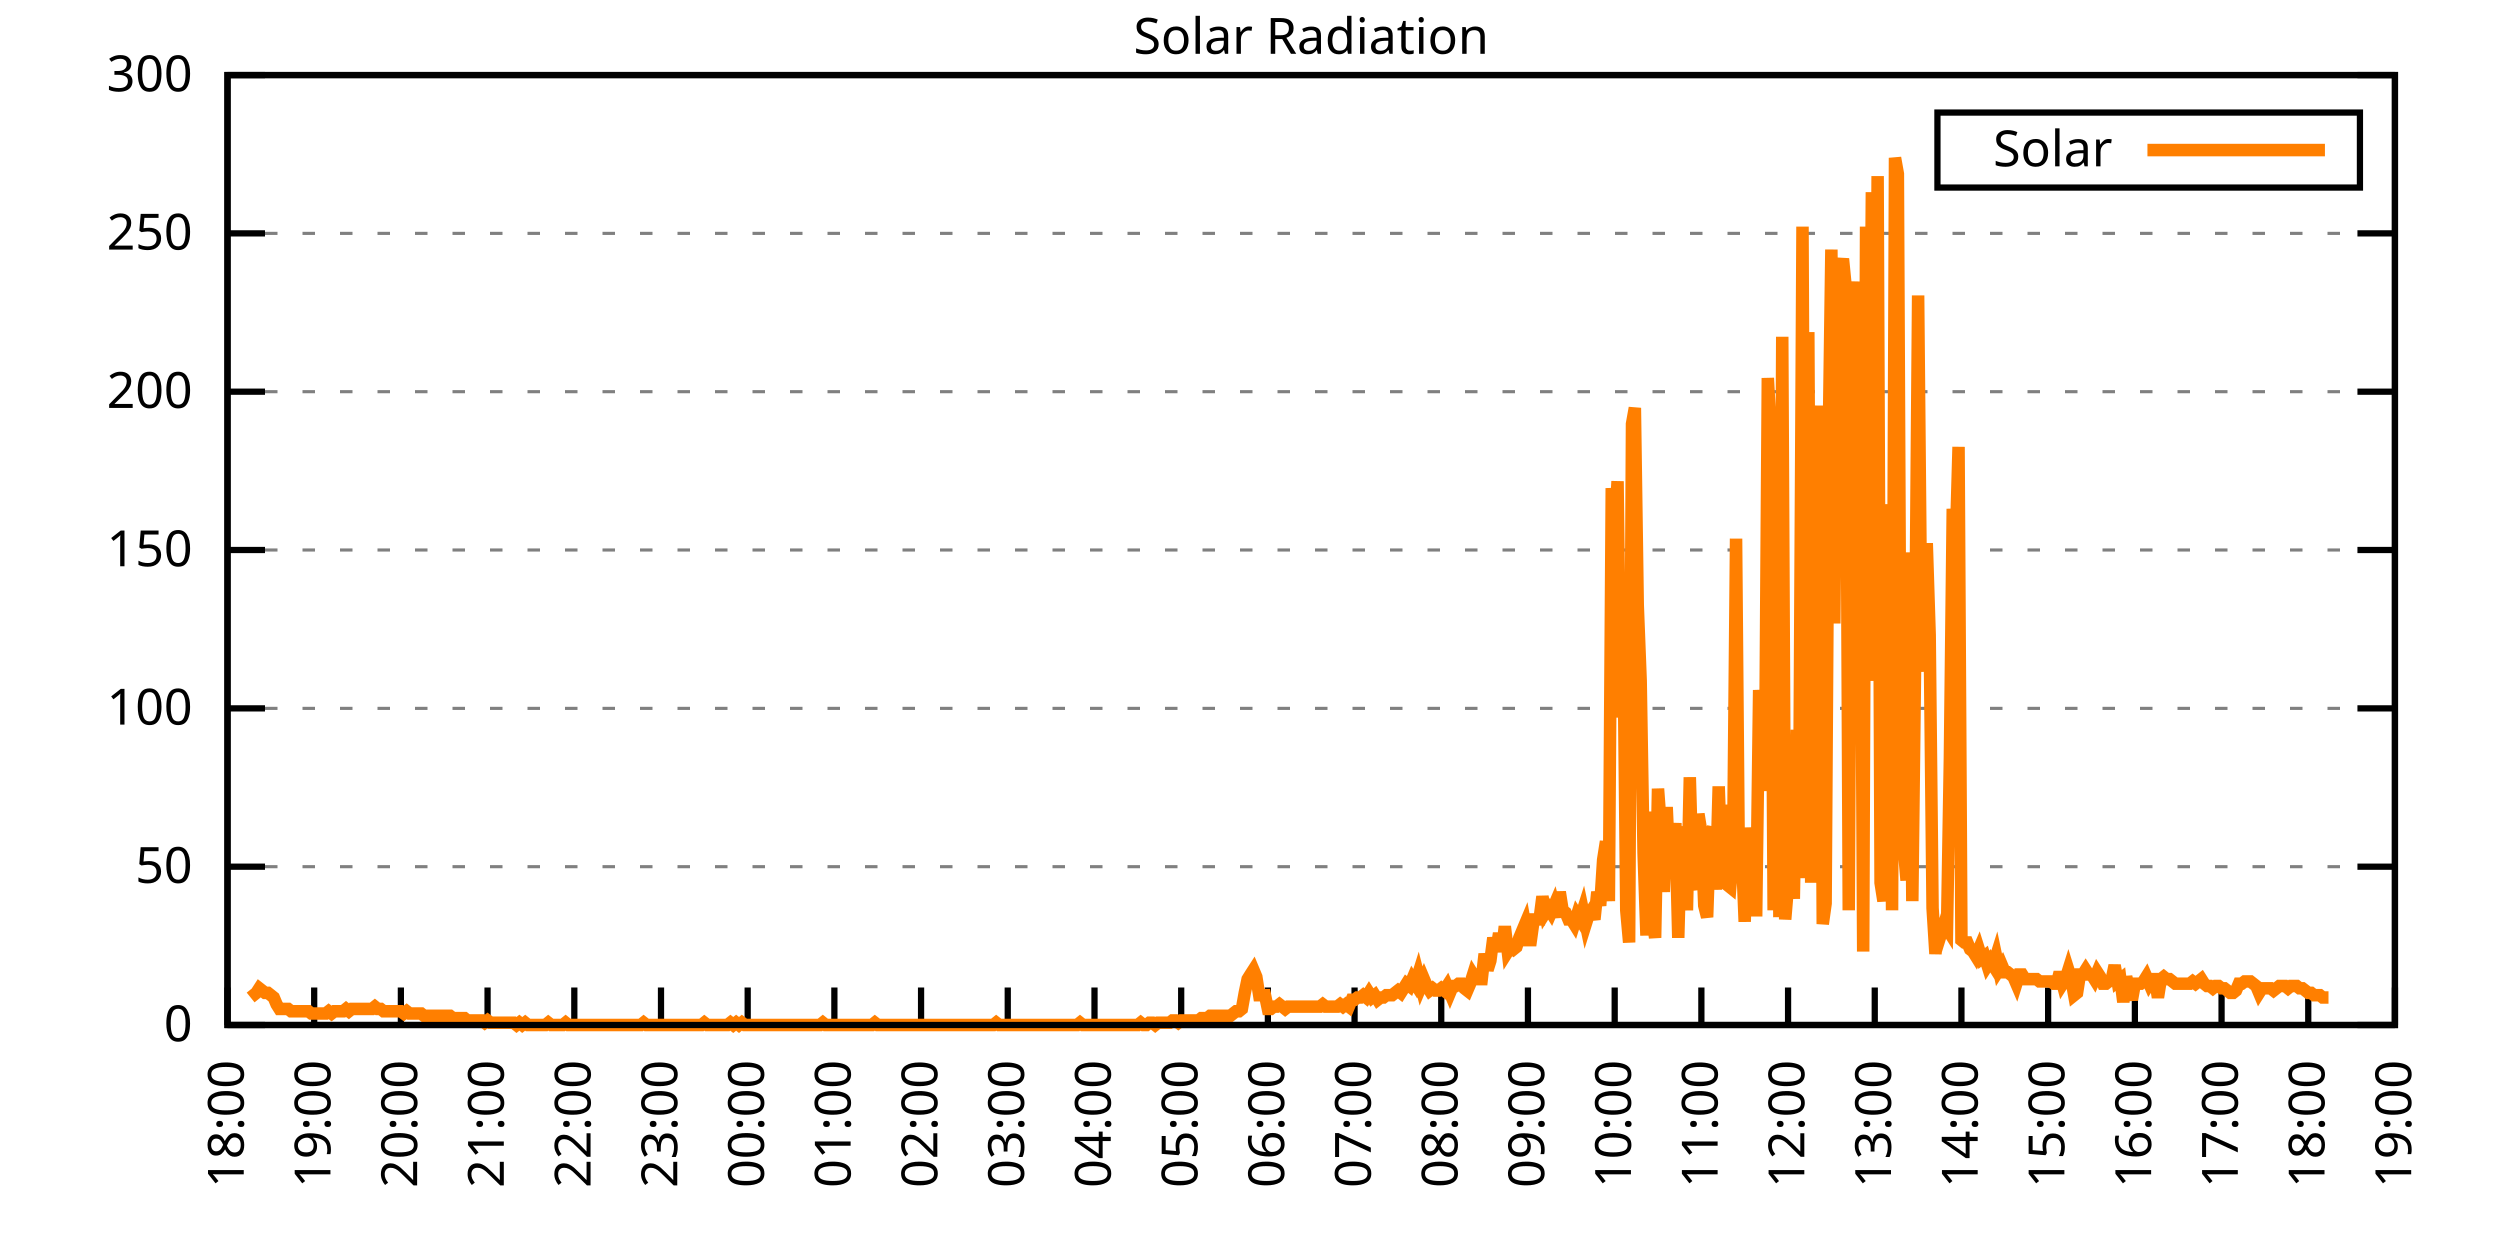
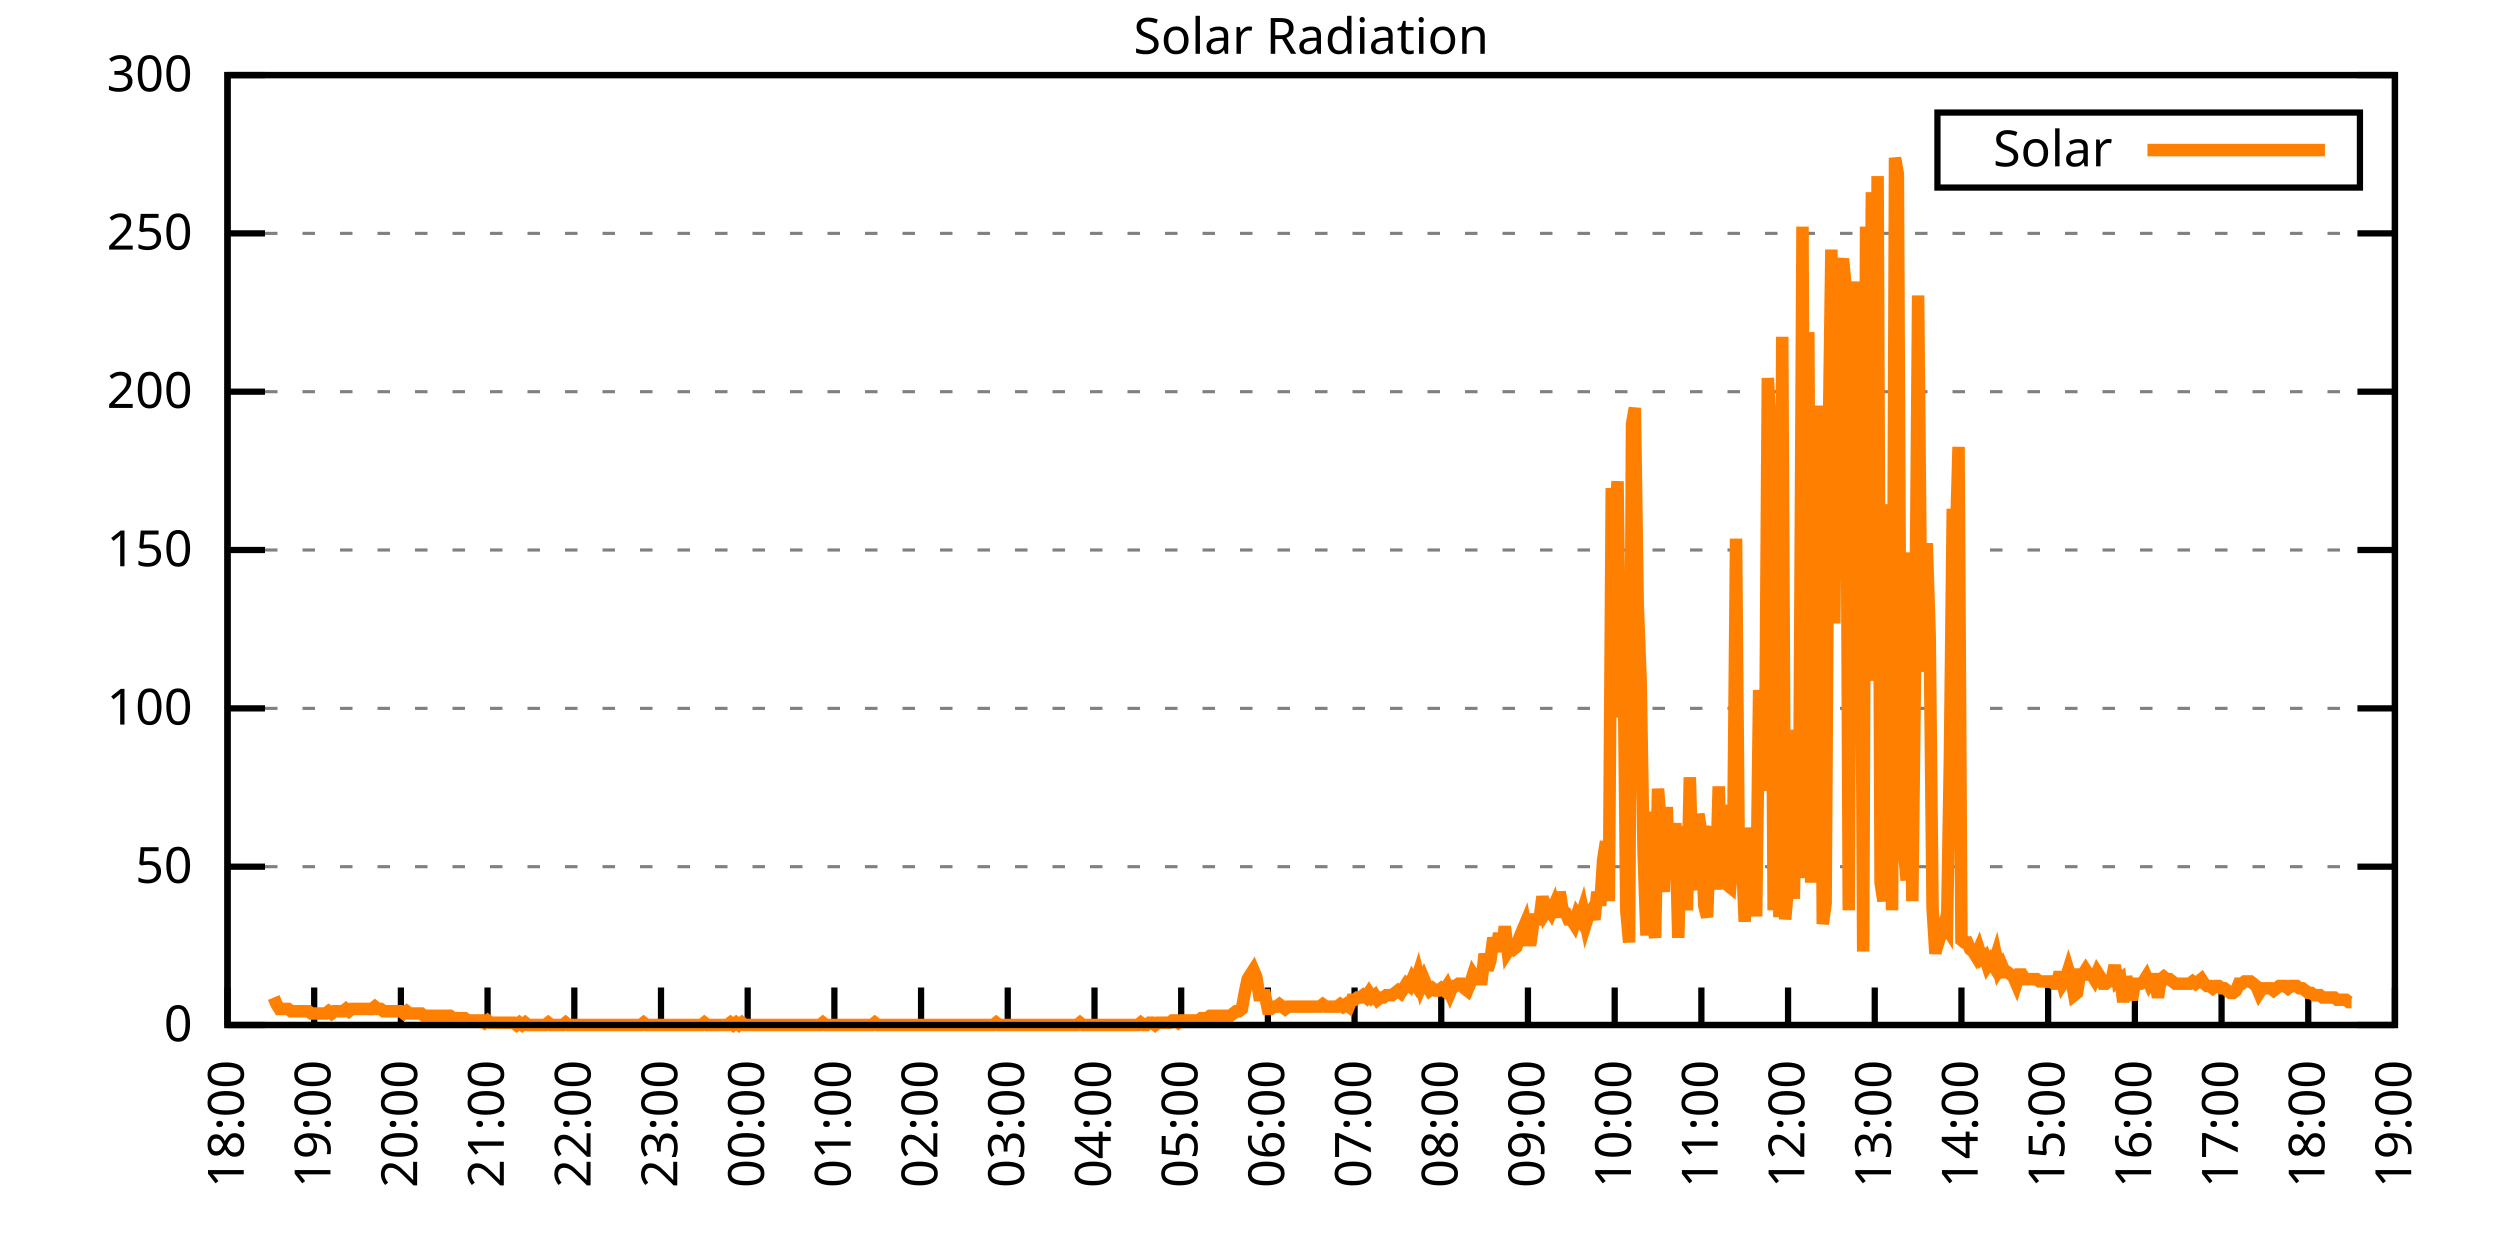
<svg xmlns="http://www.w3.org/2000/svg" xmlns:xlink="http://www.w3.org/1999/xlink" width="400" height="200" viewBox="0 0 400 200">
  <g id="gnuplot_canvas">
    <rect x="0" y="0" width="400" height="200" fill="none" />
    <defs>
      <circle id="gpDot" r="0.5" stroke-width="0.5" stroke="currentColor" />
      <path id="gpPt0" stroke-width="0.333" stroke="currentColor" d="M-1,0 h2 M0,-1 v2" />
      <path id="gpPt1" stroke-width="0.333" stroke="currentColor" d="M-1,-1 L1,1 M1,-1 L-1,1" />
      <path id="gpPt2" stroke-width="0.333" stroke="currentColor" d="M-1,0 L1,0 M0,-1 L0,1 M-1,-1 L1,1 M-1,1 L1,-1" />
      <rect id="gpPt3" stroke-width="0.333" stroke="currentColor" x="-1" y="-1" width="2" height="2" />
      <rect id="gpPt4" stroke-width="0.333" stroke="currentColor" fill="currentColor" x="-1" y="-1" width="2" height="2" />
      <circle id="gpPt5" stroke-width="0.333" stroke="currentColor" cx="0" cy="0" r="1" />
      <use xlink:href="#gpPt5" id="gpPt6" fill="currentColor" stroke="none" />
      <path id="gpPt7" stroke-width="0.333" stroke="currentColor" d="M0,-1.33 L-1.33,0.67 L1.33,0.67 z" />
      <use xlink:href="#gpPt7" id="gpPt8" fill="currentColor" stroke="none" />
      <use xlink:href="#gpPt7" id="gpPt9" stroke="currentColor" transform="rotate(180)" />
      <use xlink:href="#gpPt9" id="gpPt10" fill="currentColor" stroke="none" />
      <use xlink:href="#gpPt3" id="gpPt11" stroke="currentColor" transform="rotate(45)" />
      <use xlink:href="#gpPt11" id="gpPt12" fill="currentColor" stroke="none" />
      <path id="gpPt13" stroke-width="0.333" stroke="currentColor" d="M0,1.330 L1.265,0.411 L0.782,-1.067 L-0.782,-1.076 L-1.265,0.411 z" />
      <use xlink:href="#gpPt13" id="gpPt14" fill="currentColor" stroke="none" />
      <filter id="textbox" filterUnits="objectBoundingBox" x="0" y="0" height="1" width="1">
        <feFlood flood-color="white" flood-opacity="1" result="bgnd" />
        <feComposite in="SourceGraphic" in2="bgnd" operator="atop" />
      </filter>
      <filter id="greybox" filterUnits="objectBoundingBox" x="0" y="0" height="1" width="1">
        <feFlood flood-color="lightgrey" flood-opacity="1" result="grey" />
        <feComposite in="SourceGraphic" in2="grey" operator="atop" />
      </filter>
    </defs>
    <g fill="none" color="white" stroke="currentColor" stroke-width="1.00" stroke-linecap="butt" stroke-linejoin="miter">
</g>
    <g fill="none" color="black" stroke="currentColor" stroke-width="1.00" stroke-linecap="butt" stroke-linejoin="miter">
      <g stroke="none" shape-rendering="crispEdges">
        <polygon fill="rgb(255, 255, 255)" points="36.40,164.00 383.18,164.00 383.18,12.02 36.40,12.02 " />
      </g>
    </g>
    <g fill="none" color="black" stroke="currentColor" stroke-width="1.00" stroke-linecap="butt" stroke-linejoin="miter">
</g>
    <g fill="none" color="black" stroke="black" stroke-width="0.50" stroke-linecap="butt" stroke-linejoin="miter">
</g>
    <g fill="none" color="gray" stroke="currentColor" stroke-width="0.50" stroke-linecap="butt" stroke-linejoin="miter">
      <path stroke="gray" stroke-dasharray="2,4" class="gridline" d="M36.40,164.00 L383.19,164.00  " />
    </g>
    <g fill="none" color="gray" stroke="gray" stroke-width="1.00" stroke-linecap="butt" stroke-linejoin="miter">
</g>
    <g fill="none" color="black" stroke="currentColor" stroke-width="1.00" stroke-linecap="butt" stroke-linejoin="miter">
      <path stroke="black" d="M36.40,164.00 L42.40,164.00 M383.19,164.00 L377.19,164.00  " />
      <g transform="translate(30.80,166.60)" stroke="none" fill="black" font-family="Sans" font-size="8.00" text-anchor="end">
        <text>
          <tspan font-family="Sans"> 0</tspan>
        </text>
      </g>
    </g>
    <g fill="none" color="black" stroke="currentColor" stroke-width="1.00" stroke-linecap="butt" stroke-linejoin="miter">
</g>
    <g fill="none" color="black" stroke="black" stroke-width="0.50" stroke-linecap="butt" stroke-linejoin="miter">
</g>
    <g fill="none" color="gray" stroke="currentColor" stroke-width="0.50" stroke-linecap="butt" stroke-linejoin="miter">
      <path stroke="gray" stroke-dasharray="2,4" class="gridline" d="M36.40,138.67 L383.19,138.67  " />
    </g>
    <g fill="none" color="gray" stroke="gray" stroke-width="1.00" stroke-linecap="butt" stroke-linejoin="miter">
</g>
    <g fill="none" color="black" stroke="currentColor" stroke-width="1.00" stroke-linecap="butt" stroke-linejoin="miter">
      <path stroke="black" d="M36.40,138.67 L42.40,138.67 M383.19,138.67 L377.19,138.67  " />
      <g transform="translate(30.80,141.27)" stroke="none" fill="black" font-family="Sans" font-size="8.00" text-anchor="end">
        <text>
          <tspan font-family="Sans"> 50</tspan>
        </text>
      </g>
    </g>
    <g fill="none" color="black" stroke="currentColor" stroke-width="1.00" stroke-linecap="butt" stroke-linejoin="miter">
</g>
    <g fill="none" color="black" stroke="black" stroke-width="0.50" stroke-linecap="butt" stroke-linejoin="miter">
</g>
    <g fill="none" color="gray" stroke="currentColor" stroke-width="0.50" stroke-linecap="butt" stroke-linejoin="miter">
      <path stroke="gray" stroke-dasharray="2,4" class="gridline" d="M36.40,113.34 L383.19,113.34  " />
    </g>
    <g fill="none" color="gray" stroke="gray" stroke-width="1.00" stroke-linecap="butt" stroke-linejoin="miter">
</g>
    <g fill="none" color="black" stroke="currentColor" stroke-width="1.00" stroke-linecap="butt" stroke-linejoin="miter">
      <path stroke="black" d="M36.40,113.34 L42.40,113.34 M383.19,113.34 L377.19,113.34  " />
      <g transform="translate(30.80,115.94)" stroke="none" fill="black" font-family="Sans" font-size="8.00" text-anchor="end">
        <text>
          <tspan font-family="Sans"> 100</tspan>
        </text>
      </g>
    </g>
    <g fill="none" color="black" stroke="currentColor" stroke-width="1.00" stroke-linecap="butt" stroke-linejoin="miter">
</g>
    <g fill="none" color="black" stroke="black" stroke-width="0.50" stroke-linecap="butt" stroke-linejoin="miter">
</g>
    <g fill="none" color="gray" stroke="currentColor" stroke-width="0.50" stroke-linecap="butt" stroke-linejoin="miter">
      <path stroke="gray" stroke-dasharray="2,4" class="gridline" d="M36.40,88.00 L383.19,88.00  " />
    </g>
    <g fill="none" color="gray" stroke="gray" stroke-width="1.00" stroke-linecap="butt" stroke-linejoin="miter">
</g>
    <g fill="none" color="black" stroke="currentColor" stroke-width="1.00" stroke-linecap="butt" stroke-linejoin="miter">
      <path stroke="black" d="M36.40,88.00 L42.40,88.00 M383.19,88.00 L377.19,88.00  " />
      <g transform="translate(30.80,90.60)" stroke="none" fill="black" font-family="Sans" font-size="8.00" text-anchor="end">
        <text>
          <tspan font-family="Sans"> 150</tspan>
        </text>
      </g>
    </g>
    <g fill="none" color="black" stroke="currentColor" stroke-width="1.00" stroke-linecap="butt" stroke-linejoin="miter">
</g>
    <g fill="none" color="black" stroke="black" stroke-width="0.50" stroke-linecap="butt" stroke-linejoin="miter">
</g>
    <g fill="none" color="gray" stroke="currentColor" stroke-width="0.50" stroke-linecap="butt" stroke-linejoin="miter">
      <path stroke="gray" stroke-dasharray="2,4" class="gridline" d="M36.40,62.67 L383.19,62.67  " />
    </g>
    <g fill="none" color="gray" stroke="gray" stroke-width="1.00" stroke-linecap="butt" stroke-linejoin="miter">
</g>
    <g fill="none" color="black" stroke="currentColor" stroke-width="1.00" stroke-linecap="butt" stroke-linejoin="miter">
      <path stroke="black" d="M36.40,62.67 L42.40,62.67 M383.19,62.67 L377.19,62.67  " />
      <g transform="translate(30.80,65.27)" stroke="none" fill="black" font-family="Sans" font-size="8.00" text-anchor="end">
        <text>
          <tspan font-family="Sans"> 200</tspan>
        </text>
      </g>
    </g>
    <g fill="none" color="black" stroke="currentColor" stroke-width="1.00" stroke-linecap="butt" stroke-linejoin="miter">
</g>
    <g fill="none" color="black" stroke="black" stroke-width="0.50" stroke-linecap="butt" stroke-linejoin="miter">
</g>
    <g fill="none" color="gray" stroke="currentColor" stroke-width="0.50" stroke-linecap="butt" stroke-linejoin="miter">
      <path stroke="gray" stroke-dasharray="2,4" class="gridline" d="M36.40,37.34 L383.19,37.34  " />
    </g>
    <g fill="none" color="gray" stroke="gray" stroke-width="1.00" stroke-linecap="butt" stroke-linejoin="miter">
</g>
    <g fill="none" color="black" stroke="currentColor" stroke-width="1.00" stroke-linecap="butt" stroke-linejoin="miter">
      <path stroke="black" d="M36.40,37.34 L42.40,37.34 M383.19,37.34 L377.19,37.34  " />
      <g transform="translate(30.80,39.94)" stroke="none" fill="black" font-family="Sans" font-size="8.00" text-anchor="end">
        <text>
          <tspan font-family="Sans"> 250</tspan>
        </text>
      </g>
    </g>
    <g fill="none" color="black" stroke="currentColor" stroke-width="1.00" stroke-linecap="butt" stroke-linejoin="miter">
</g>
    <g fill="none" color="black" stroke="black" stroke-width="0.50" stroke-linecap="butt" stroke-linejoin="miter">
</g>
    <g fill="none" color="gray" stroke="currentColor" stroke-width="0.50" stroke-linecap="butt" stroke-linejoin="miter">
      <path stroke="gray" stroke-dasharray="2,4" class="gridline" d="M36.40,12.01 L383.19,12.01  " />
    </g>
    <g fill="none" color="gray" stroke="gray" stroke-width="1.00" stroke-linecap="butt" stroke-linejoin="miter">
</g>
    <g fill="none" color="black" stroke="currentColor" stroke-width="1.00" stroke-linecap="butt" stroke-linejoin="miter">
      <path stroke="black" d="M36.40,12.01 L42.40,12.01 M383.19,12.01 L377.19,12.01  " />
      <g transform="translate(30.80,14.61)" stroke="none" fill="black" font-family="Sans" font-size="8.00" text-anchor="end">
        <text>
          <tspan font-family="Sans"> 300</tspan>
        </text>
      </g>
    </g>
    <g fill="none" color="black" stroke="currentColor" stroke-width="1.00" stroke-linecap="butt" stroke-linejoin="miter">
      <path stroke="black" d="M36.40,164.00 L36.40,158.00  " />
      <g transform="translate(39.00,169.60) rotate(270.00)" stroke="none" fill="black" font-family="Sans" font-size="8.00" text-anchor="end">
        <text>
          <tspan font-family="Sans">18:00</tspan>
        </text>
      </g>
    </g>
    <g fill="none" color="black" stroke="currentColor" stroke-width="1.00" stroke-linecap="butt" stroke-linejoin="miter">
      <path stroke="black" d="M50.27,164.00 L50.27,158.00  " />
      <g transform="translate(52.87,169.60) rotate(270.00)" stroke="none" fill="black" font-family="Sans" font-size="8.00" text-anchor="end">
        <text>
          <tspan font-family="Sans">19:00</tspan>
        </text>
      </g>
    </g>
    <g fill="none" color="black" stroke="currentColor" stroke-width="1.00" stroke-linecap="butt" stroke-linejoin="miter">
      <path stroke="black" d="M64.14,164.00 L64.14,158.00  " />
      <g transform="translate(66.74,169.60) rotate(270.00)" stroke="none" fill="black" font-family="Sans" font-size="8.00" text-anchor="end">
        <text>
          <tspan font-family="Sans">20:00</tspan>
        </text>
      </g>
    </g>
    <g fill="none" color="black" stroke="currentColor" stroke-width="1.00" stroke-linecap="butt" stroke-linejoin="miter">
      <path stroke="black" d="M78.01,164.00 L78.01,158.00  " />
      <g transform="translate(80.61,169.60) rotate(270.00)" stroke="none" fill="black" font-family="Sans" font-size="8.00" text-anchor="end">
        <text>
          <tspan font-family="Sans">21:00</tspan>
        </text>
      </g>
    </g>
    <g fill="none" color="black" stroke="currentColor" stroke-width="1.00" stroke-linecap="butt" stroke-linejoin="miter">
      <path stroke="black" d="M91.89,164.00 L91.89,158.00  " />
      <g transform="translate(94.49,169.60) rotate(270.00)" stroke="none" fill="black" font-family="Sans" font-size="8.00" text-anchor="end">
        <text>
          <tspan font-family="Sans">22:00</tspan>
        </text>
      </g>
    </g>
    <g fill="none" color="black" stroke="currentColor" stroke-width="1.00" stroke-linecap="butt" stroke-linejoin="miter">
      <path stroke="black" d="M105.76,164.00 L105.76,158.00  " />
      <g transform="translate(108.36,169.60) rotate(270.00)" stroke="none" fill="black" font-family="Sans" font-size="8.00" text-anchor="end">
        <text>
          <tspan font-family="Sans">23:00</tspan>
        </text>
      </g>
    </g>
    <g fill="none" color="black" stroke="currentColor" stroke-width="1.00" stroke-linecap="butt" stroke-linejoin="miter">
      <path stroke="black" d="M119.63,164.00 L119.63,158.00  " />
      <g transform="translate(122.23,169.60) rotate(270.00)" stroke="none" fill="black" font-family="Sans" font-size="8.00" text-anchor="end">
        <text>
          <tspan font-family="Sans">00:00</tspan>
        </text>
      </g>
    </g>
    <g fill="none" color="black" stroke="currentColor" stroke-width="1.00" stroke-linecap="butt" stroke-linejoin="miter">
      <path stroke="black" d="M133.50,164.00 L133.50,158.00  " />
      <g transform="translate(136.10,169.60) rotate(270.00)" stroke="none" fill="black" font-family="Sans" font-size="8.00" text-anchor="end">
        <text>
          <tspan font-family="Sans">01:00</tspan>
        </text>
      </g>
    </g>
    <g fill="none" color="black" stroke="currentColor" stroke-width="1.00" stroke-linecap="butt" stroke-linejoin="miter">
      <path stroke="black" d="M147.37,164.00 L147.37,158.00  " />
      <g transform="translate(149.97,169.60) rotate(270.00)" stroke="none" fill="black" font-family="Sans" font-size="8.00" text-anchor="end">
        <text>
          <tspan font-family="Sans">02:00</tspan>
        </text>
      </g>
    </g>
    <g fill="none" color="black" stroke="currentColor" stroke-width="1.00" stroke-linecap="butt" stroke-linejoin="miter">
      <path stroke="black" d="M161.24,164.00 L161.24,158.00  " />
      <g transform="translate(163.84,169.60) rotate(270.00)" stroke="none" fill="black" font-family="Sans" font-size="8.00" text-anchor="end">
        <text>
          <tspan font-family="Sans">03:00</tspan>
        </text>
      </g>
    </g>
    <g fill="none" color="black" stroke="currentColor" stroke-width="1.00" stroke-linecap="butt" stroke-linejoin="miter">
      <path stroke="black" d="M175.12,164.00 L175.12,158.00  " />
      <g transform="translate(177.72,169.60) rotate(270.00)" stroke="none" fill="black" font-family="Sans" font-size="8.00" text-anchor="end">
        <text>
          <tspan font-family="Sans">04:00</tspan>
        </text>
      </g>
    </g>
    <g fill="none" color="black" stroke="currentColor" stroke-width="1.00" stroke-linecap="butt" stroke-linejoin="miter">
      <path stroke="black" d="M188.99,164.00 L188.99,158.00  " />
      <g transform="translate(191.59,169.60) rotate(270.00)" stroke="none" fill="black" font-family="Sans" font-size="8.00" text-anchor="end">
        <text>
          <tspan font-family="Sans">05:00</tspan>
        </text>
      </g>
    </g>
    <g fill="none" color="black" stroke="currentColor" stroke-width="1.00" stroke-linecap="butt" stroke-linejoin="miter">
      <path stroke="black" d="M202.86,164.00 L202.86,158.00  " />
      <g transform="translate(205.46,169.60) rotate(270.00)" stroke="none" fill="black" font-family="Sans" font-size="8.00" text-anchor="end">
        <text>
          <tspan font-family="Sans">06:00</tspan>
        </text>
      </g>
    </g>
    <g fill="none" color="black" stroke="currentColor" stroke-width="1.00" stroke-linecap="butt" stroke-linejoin="miter">
      <path stroke="black" d="M216.73,164.00 L216.73,158.00  " />
      <g transform="translate(219.33,169.60) rotate(270.00)" stroke="none" fill="black" font-family="Sans" font-size="8.00" text-anchor="end">
        <text>
          <tspan font-family="Sans">07:00</tspan>
        </text>
      </g>
    </g>
    <g fill="none" color="black" stroke="currentColor" stroke-width="1.00" stroke-linecap="butt" stroke-linejoin="miter">
      <path stroke="black" d="M230.60,164.00 L230.60,158.00  " />
      <g transform="translate(233.20,169.60) rotate(270.00)" stroke="none" fill="black" font-family="Sans" font-size="8.00" text-anchor="end">
        <text>
          <tspan font-family="Sans">08:00</tspan>
        </text>
      </g>
    </g>
    <g fill="none" color="black" stroke="currentColor" stroke-width="1.00" stroke-linecap="butt" stroke-linejoin="miter">
      <path stroke="black" d="M244.47,164.00 L244.47,158.00  " />
      <g transform="translate(247.07,169.60) rotate(270.00)" stroke="none" fill="black" font-family="Sans" font-size="8.00" text-anchor="end">
        <text>
          <tspan font-family="Sans">09:00</tspan>
        </text>
      </g>
    </g>
    <g fill="none" color="black" stroke="currentColor" stroke-width="1.00" stroke-linecap="butt" stroke-linejoin="miter">
      <path stroke="black" d="M258.35,164.00 L258.35,158.00  " />
      <g transform="translate(260.95,169.60) rotate(270.00)" stroke="none" fill="black" font-family="Sans" font-size="8.00" text-anchor="end">
        <text>
          <tspan font-family="Sans">10:00</tspan>
        </text>
      </g>
    </g>
    <g fill="none" color="black" stroke="currentColor" stroke-width="1.00" stroke-linecap="butt" stroke-linejoin="miter">
      <path stroke="black" d="M272.22,164.00 L272.22,158.00  " />
      <g transform="translate(274.82,169.60) rotate(270.00)" stroke="none" fill="black" font-family="Sans" font-size="8.00" text-anchor="end">
        <text>
          <tspan font-family="Sans">11:00</tspan>
        </text>
      </g>
    </g>
    <g fill="none" color="black" stroke="currentColor" stroke-width="1.00" stroke-linecap="butt" stroke-linejoin="miter">
      <path stroke="black" d="M286.09,164.00 L286.09,158.00  " />
      <g transform="translate(288.69,169.60) rotate(270.00)" stroke="none" fill="black" font-family="Sans" font-size="8.00" text-anchor="end">
        <text>
          <tspan font-family="Sans">12:00</tspan>
        </text>
      </g>
    </g>
    <g fill="none" color="black" stroke="currentColor" stroke-width="1.00" stroke-linecap="butt" stroke-linejoin="miter">
      <path stroke="black" d="M299.96,164.00 L299.96,158.00  " />
      <g transform="translate(302.56,169.60) rotate(270.00)" stroke="none" fill="black" font-family="Sans" font-size="8.00" text-anchor="end">
        <text>
          <tspan font-family="Sans">13:00</tspan>
        </text>
      </g>
    </g>
    <g fill="none" color="black" stroke="currentColor" stroke-width="1.00" stroke-linecap="butt" stroke-linejoin="miter">
      <path stroke="black" d="M313.83,164.00 L313.83,158.00  " />
      <g transform="translate(316.43,169.60) rotate(270.00)" stroke="none" fill="black" font-family="Sans" font-size="8.00" text-anchor="end">
        <text>
          <tspan font-family="Sans">14:00</tspan>
        </text>
      </g>
    </g>
    <g fill="none" color="black" stroke="currentColor" stroke-width="1.00" stroke-linecap="butt" stroke-linejoin="miter">
      <path stroke="black" d="M327.70,164.00 L327.70,158.00  " />
      <g transform="translate(330.30,169.60) rotate(270.00)" stroke="none" fill="black" font-family="Sans" font-size="8.00" text-anchor="end">
        <text>
          <tspan font-family="Sans">15:00</tspan>
        </text>
      </g>
    </g>
    <g fill="none" color="black" stroke="currentColor" stroke-width="1.00" stroke-linecap="butt" stroke-linejoin="miter">
      <path stroke="black" d="M341.58,164.00 L341.58,158.00  " />
      <g transform="translate(344.18,169.60) rotate(270.00)" stroke="none" fill="black" font-family="Sans" font-size="8.00" text-anchor="end">
        <text>
          <tspan font-family="Sans">16:00</tspan>
        </text>
      </g>
    </g>
    <g fill="none" color="black" stroke="currentColor" stroke-width="1.00" stroke-linecap="butt" stroke-linejoin="miter">
      <path stroke="black" d="M355.45,164.00 L355.45,158.00  " />
      <g transform="translate(358.05,169.60) rotate(270.00)" stroke="none" fill="black" font-family="Sans" font-size="8.00" text-anchor="end">
        <text>
          <tspan font-family="Sans">17:00</tspan>
        </text>
      </g>
    </g>
    <g fill="none" color="black" stroke="currentColor" stroke-width="1.00" stroke-linecap="butt" stroke-linejoin="miter">
      <path stroke="black" d="M369.32,164.00 L369.32,158.00  " />
      <g transform="translate(371.92,169.60) rotate(270.00)" stroke="none" fill="black" font-family="Sans" font-size="8.00" text-anchor="end">
        <text>
          <tspan font-family="Sans">18:00</tspan>
        </text>
      </g>
    </g>
    <g fill="none" color="black" stroke="currentColor" stroke-width="1.00" stroke-linecap="butt" stroke-linejoin="miter">
      <path stroke="black" d="M383.19,164.00 L383.19,158.00  " />
      <g transform="translate(385.79,169.60) rotate(270.00)" stroke="none" fill="black" font-family="Sans" font-size="8.00" text-anchor="end">
        <text>
          <tspan font-family="Sans">19:00</tspan>
        </text>
      </g>
    </g>
    <g fill="none" color="black" stroke="currentColor" stroke-width="1.00" stroke-linecap="butt" stroke-linejoin="miter">
</g>
    <g fill="none" color="black" stroke="currentColor" stroke-width="1.00" stroke-linecap="butt" stroke-linejoin="miter">
      <path stroke="black" d="M36.40,12.01 L36.40,164.00 L383.19,164.00 L383.19,12.01 L36.40,12.01 Z  " />
    </g>
    <g fill="none" color="black" stroke="currentColor" stroke-width="1.00" stroke-linecap="butt" stroke-linejoin="miter">
</g>
    <g fill="none" color="black" stroke="currentColor" stroke-width="1.00" stroke-linecap="butt" stroke-linejoin="miter">
      <path stroke="black" d="M309.99,30.01 L309.99,18.01 L377.59,18.01 L377.59,30.01 L309.99,30.01 Z  " />
    </g>
    <g id="Solar_Radiation_plot_1">
      <g fill="none" color="white" stroke="black" stroke-width="2.00" stroke-linecap="butt" stroke-linejoin="miter">
</g>
      <g fill="none" color="black" stroke="currentColor" stroke-width="2.00" stroke-linecap="butt" stroke-linejoin="miter">
        <g transform="translate(337.99,26.61)" stroke="none" fill="black" font-family="Sans" font-size="8.00" text-anchor="end">
          <text>
            <tspan font-family="Sans">Solar</tspan>
          </text>
        </g>
      </g>
      <g fill="none" color="black" stroke="currentColor" stroke-width="2.00" stroke-linecap="butt" stroke-linejoin="miter">
-         <path stroke="rgb(255, 127,   0)" d="M343.59,24.01 L371.99,24.01 M40.10,159.60 L40.56,159.23 L41.02,158.86 L41.49,158.13 L41.95,158.49 L42.41,158.86   L42.87,158.86 L43.34,159.23 L43.80,159.60 L44.26,160.70 L44.72,161.43 L45.19,161.43 L45.65,161.43 L46.11,161.43   L46.57,161.80 L47.03,161.80 L47.50,161.80 L47.96,161.80 L48.42,161.80 L48.88,161.80 L49.35,161.80 L49.81,162.16   L50.27,162.16 L50.73,162.16 L51.20,162.16 L51.66,162.16 L52.12,162.16 L52.58,161.80 L53.05,162.16 L53.51,161.80   L53.97,161.80 L54.43,161.80 L54.90,161.80 L55.36,161.43 L55.82,161.80 L56.28,161.43 L56.75,161.43 L57.21,161.43   L57.67,161.43 L58.13,161.43 L58.59,161.43 L59.06,161.43 L59.52,161.43 L59.98,161.06 L60.44,161.43 L60.91,161.43   L61.37,161.80 L61.83,161.80 L62.29,161.80 L62.76,161.80 L63.22,161.80 L63.68,161.80 L64.14,161.80 L64.61,162.16   L65.07,161.80 L65.53,162.16 L65.99,162.16 L66.46,162.16 L66.92,162.16 L67.38,162.16 L67.84,162.53 L68.30,162.53   L68.77,162.53 L69.23,162.53 L69.69,162.53 L70.15,162.53 L70.62,162.53 L71.08,162.53 L71.54,162.53 L72.00,162.53   L72.47,162.90 L72.93,162.90 L73.39,162.90 L73.85,162.90 L74.32,162.90 L74.78,163.27 L75.24,163.27 L75.70,163.27   L76.17,163.27 L76.63,163.27 L77.09,163.27 L77.55,163.63 L78.01,163.27 L78.48,163.63 L78.94,163.63 L79.40,163.63   L79.86,163.63 L80.33,163.63 L80.79,163.63 L81.25,163.63 L81.71,163.63 L82.18,163.63 L82.64,164.00 L83.10,163.63   L83.56,164.00 L84.03,163.63 L84.49,164.00 L84.95,164.00 L85.41,164.00 L85.88,164.00 L86.80,164.00 L87.26,164.00   L87.72,163.63 L88.19,164.00 L88.65,164.00 L89.11,164.00 L89.57,164.00 L90.04,164.00 L90.50,163.63 L90.96,164.00   L91.42,164.00 L91.89,164.00 L92.35,164.00 L92.81,164.00 L93.27,164.00 L93.50,164.00 L94.20,164.00 L94.66,164.00   L95.12,164.00 L95.59,164.00 L96.05,164.00 L96.51,164.00 L96.97,164.00 L97.44,164.00 L97.90,164.00 L98.36,164.00   L98.82,164.00 L99.28,164.00 L99.75,164.00 L100.21,164.00 L100.67,164.00 L101.13,164.00 L101.60,164.00 L102.06,164.00   L102.52,164.00 L102.98,163.63 L103.45,164.00 L103.91,164.00 L104.37,164.00 L104.83,164.00 L105.30,164.00 L105.76,164.00   L106.22,164.00 L106.68,164.00 L107.15,164.00 L107.61,164.00 L108.07,164.00 L108.53,164.00 L108.99,164.00 L109.46,164.00   L109.92,164.00 L110.38,164.00 L110.84,164.00 L111.31,164.00 L111.77,164.00 L112.23,164.00 L112.69,163.63 L113.16,164.00   L113.62,164.00 L114.08,164.00 L114.54,164.00 L115.01,164.00 L115.47,164.00 L115.93,164.00 L116.39,164.00 L116.86,163.63   L117.32,164.00 L117.78,163.63 L118.24,164.00 L118.70,163.63 L119.17,164.00 L119.63,164.00 L120.09,164.00 L120.55,164.00   L121.02,164.00 L121.48,164.00 L121.94,164.00 L122.40,164.00 L122.87,164.00 L123.33,164.00 L123.79,164.00 L124.25,164.00   L124.72,164.00 L125.18,164.00 L125.64,164.00 L126.10,164.00 L126.57,164.00 L127.03,164.00 L127.49,164.00 L127.95,164.00   L128.41,164.00 L128.88,164.00 L129.34,164.00 L129.80,164.00 L130.26,164.00 L130.73,164.00 L131.19,164.00 L131.65,163.63   L132.11,164.00 L132.58,164.00 L133.04,164.00 L133.50,164.00 L133.96,164.00 L134.43,164.00 L134.89,164.00 L135.35,164.00   L135.81,164.00 L136.28,164.00 L136.74,164.00 L137.20,164.00 L137.66,164.00 L138.13,164.00 L138.59,164.00 L139.05,164.00   L139.51,164.00 L139.97,163.63 L140.44,164.00 L140.90,164.00 L141.36,164.00 L141.82,164.00 L142.29,164.00 L142.75,164.00   L143.21,164.00 L143.67,164.00 L144.14,164.00 L144.60,164.00 L145.06,164.00 L145.52,164.00 L145.99,164.00 L146.45,164.00   L146.91,164.00 L147.37,164.00 L147.84,164.00 L148.30,164.00 L148.76,164.00 L149.22,164.00 L149.68,164.00 L150.15,164.00   L150.61,164.00 L151.07,164.00 L151.53,164.00 L152.00,164.00 L152.46,164.00 L152.92,164.00 L153.38,164.00 L153.85,164.00   L154.31,164.00 L154.77,164.00 L155.23,164.00 L155.70,164.00 L156.16,164.00 L156.62,164.00 L157.08,164.00 L157.55,164.00   L158.01,164.00 L158.47,164.00 L158.93,164.00 L159.39,163.63 L159.86,164.00 L160.32,164.00 L160.78,164.00 L161.24,164.00   L161.71,164.00 L162.17,164.00 L162.63,164.00 L163.09,164.00 L163.56,164.00 L164.02,164.00 L164.48,164.00 L164.94,164.00   L165.41,164.00 L165.87,164.00 L166.33,164.00 L166.79,164.00 L167.26,164.00 L167.72,164.00 L168.18,164.00 L168.64,164.00   L169.10,164.00 L169.57,164.00 L170.03,164.00 L170.49,164.00 L170.95,164.00 L171.42,164.00 L171.88,164.00 L172.34,164.00   L172.80,163.63 L173.27,164.00 L173.73,164.00 L174.19,164.00 L174.65,164.00 L175.12,164.00 L175.58,164.00 L176.04,164.00   L176.50,164.00 L176.97,164.00 L177.43,164.00 L177.89,164.00 L178.35,164.00 L178.82,164.00 L179.28,164.00 L179.74,164.00   L180.20,164.00 L180.66,164.00 L181.13,164.00 L181.59,164.00 L182.05,164.00 L182.51,163.63 L182.98,164.00 L183.44,164.00   L183.90,163.63 L184.36,163.63 L184.83,164.00 L185.29,163.63 L185.75,163.63 L186.21,163.63 L186.68,163.63 L187.14,163.63   L187.60,163.27 L188.06,163.27 L188.53,163.63 L188.99,163.27 L189.45,163.27 L189.91,163.27 L190.37,163.27 L190.84,163.27   L191.30,163.27 L191.76,163.27 L192.22,162.90 L192.69,162.90 L193.15,162.90 L193.61,162.53 L194.07,162.53 L194.54,162.53   L195.00,162.53 L195.46,162.53 L195.92,162.53 L196.39,162.53 L196.85,162.53 L197.31,162.16 L197.77,161.80 L198.24,161.80   L198.70,161.43 L199.16,158.86 L199.62,156.66 L200.08,155.92 L200.55,155.19 L201.01,156.29 L201.47,159.23 L201.93,159.23   L202.40,159.23 L202.86,161.43 L203.32,161.43 L203.78,161.06 L204.25,161.06 L204.71,160.70 L205.17,161.06 L205.63,161.43   L206.10,161.06 L206.56,161.06 L207.02,161.06 L207.48,161.06 L207.95,161.06 L208.41,161.06 L208.87,161.06 L209.33,161.06   L209.80,161.06 L210.26,161.06 L210.72,161.06 L211.18,161.06 L211.64,160.70 L212.11,161.06 L212.57,161.06 L213.03,161.06   L213.49,161.06 L213.96,161.06 L214.42,160.70 L214.88,161.06 L215.34,160.70 L215.81,161.06 L216.27,159.96 L216.73,159.96   L217.19,159.60 L217.66,159.60 L218.12,159.23 L218.58,159.60 L219.04,158.86 L219.51,159.60 L219.97,159.23 L220.43,159.96   L220.89,159.60 L221.35,159.60 L221.82,159.23 L222.28,159.23 L222.74,159.23 L223.20,158.86 L223.67,158.49 L224.13,158.86   L224.59,158.13 L225.05,157.39 L225.52,157.76 L225.98,156.66 L226.44,157.39 L226.90,155.92 L227.37,157.76 L227.83,156.66   L228.29,157.76 L228.75,158.49 L229.22,158.13 L229.68,158.49 L230.14,158.49 L230.60,158.13 L231.06,158.49 L231.53,157.76   L231.99,158.86 L232.45,157.76 L232.91,157.76 L233.38,157.39 L233.84,157.39 L234.30,158.13 L234.76,158.49 L235.23,157.39   L235.69,155.92 L236.15,156.66 L236.61,156.66 L237.08,156.66 L237.54,152.62 L238.00,155.19 L238.46,153.72 L238.93,150.05   L239.39,152.25 L239.85,149.32 L240.31,152.25 L240.77,148.22 L241.24,152.25 L241.70,151.52 L242.16,151.89 L242.62,151.52   L243.09,150.05 L243.55,148.95 L244.01,147.85 L244.47,150.42 L244.94,150.42 L245.40,147.11 L245.86,147.11 L246.32,147.11   L246.79,143.44 L247.25,146.01 L247.71,145.28 L248.17,146.01 L248.64,144.91 L249.10,146.75 L249.56,142.71 L250.02,145.65   L250.49,146.01 L250.95,147.11 L251.41,147.11 L251.87,147.85 L252.33,146.38 L252.80,147.11 L253.26,145.65 L253.72,147.85   L254.18,146.38 L254.65,145.65 L255.11,147.11 L255.57,142.71 L256.03,144.91 L256.50,137.57 L256.96,134.63 L257.42,144.18   L257.88,78.10 L258.35,85.45 L258.81,77.00 L259.27,114.81 L259.73,100.50 L260.20,145.65 L260.66,150.79 L261.12,67.83   L261.58,65.26 L262.04,96.83 L262.51,108.94 L262.97,136.47 L263.43,149.68 L263.89,129.86 L264.36,146.75 L264.82,150.05   L265.28,126.19 L265.74,132.43 L266.21,142.71 L266.67,129.13 L267.13,139.41 L267.59,137.94 L268.06,131.70 L268.52,150.05   L268.98,133.17 L269.44,133.17 L269.91,145.65 L270.37,124.36 L270.83,140.51 L271.29,142.34 L271.75,130.23 L272.22,133.17   L272.68,144.91 L273.14,146.75 L273.60,133.53 L274.07,132.43 L274.53,142.34 L274.99,125.82 L275.45,139.41 L275.92,128.76   L276.38,141.61 L276.84,141.98 L277.30,136.10 L277.77,86.18 L278.23,139.77 L278.69,136.10 L279.15,147.48 L279.62,132.43   L280.08,138.30 L280.54,145.65 L281.00,145.65 L281.46,110.41 L281.93,115.91 L282.39,126.56 L282.85,60.48 L283.31,68.93   L283.78,145.65 L284.24,85.45 L284.70,146.75 L285.16,53.88 L285.63,147.11 L286.09,141.61 L286.55,130.60 L287.01,143.81   L287.48,117.75 L287.94,117.75 L288.40,36.26 L288.86,140.51 L289.33,53.14 L289.79,141.24 L290.25,109.31 L290.71,107.47   L291.18,64.89 L291.64,147.85 L292.10,144.55 L292.56,72.97 L293.02,39.93 L293.49,99.76 L293.95,45.43 L294.41,43.60   L294.87,41.40 L295.34,46.17 L295.80,145.65 L296.26,51.31 L296.72,52.41 L297.19,45.07 L297.65,67.09 L298.11,152.25   L298.57,36.26 L299.04,90.95 L299.50,30.75 L299.96,108.94 L300.42,28.18 L300.89,141.24 L301.35,144.18 L301.81,133.90   L302.27,80.67 L302.73,145.65 L303.20,25.25 L303.66,27.82 L304.12,123.99 L304.58,135.37 L305.05,140.87 L305.51,88.38   L305.97,144.18 L306.43,104.90 L306.90,47.27 L307.36,96.46 L307.82,107.47 L308.28,86.91 L308.75,101.60 L309.21,145.28   L309.67,152.62 L310.13,147.85 L310.60,149.32 L311.06,147.85 L311.52,148.58 L311.98,121.42 L312.44,81.41 L312.91,87.65   L313.37,71.50 L313.83,150.42 L314.29,150.79 L314.76,150.79 L315.22,151.89 L315.68,152.25 L316.14,152.99 L316.61,151.89   L317.07,153.35 L317.53,152.99 L317.99,154.46 L318.46,153.72 L318.92,154.46 L319.38,152.99 L319.84,155.19 L320.31,154.46   L320.77,155.56 L321.23,155.56 L321.69,155.92 L322.15,156.29 L322.62,157.39 L323.08,155.92 L323.54,155.92 L324.00,156.66   L324.47,156.66 L324.93,156.66 L325.39,156.66 L325.85,156.66 L326.32,157.03 L326.78,157.03 L327.24,157.03 L327.70,157.03   L328.17,157.03 L328.63,157.39 L329.09,157.39 L329.55,155.56 L330.02,157.39 L330.48,156.66 L330.94,155.19 L331.40,156.66   L331.87,159.23 L332.33,158.86 L332.79,155.92 L333.25,155.92 L333.71,155.19 L334.18,155.92 L334.64,155.92 L335.10,156.66   L335.56,155.56 L336.03,156.29 L336.49,157.39 L336.95,157.39 L337.41,157.03 L337.88,156.66 L338.34,154.46 L338.80,157.03   L339.26,156.66 L339.73,160.33 L340.19,156.29 L340.65,158.13 L341.11,159.96 L341.58,157.39 L342.04,157.39 L342.50,157.39   L342.96,157.03 L343.42,156.29 L343.89,157.39 L344.35,156.66 L344.81,156.66 L345.27,159.60 L345.74,156.66 L346.20,156.29   L346.66,156.66 L347.12,156.66 L347.59,157.03 L348.05,157.39 L348.51,157.39 L348.97,157.39 L349.44,157.39 L349.90,157.39   L350.36,157.39 L350.82,157.03 L351.29,157.39 L351.75,157.03 L352.21,156.66 L352.67,157.39 L353.13,157.76 L353.60,157.76   L354.06,158.13 L354.52,157.76 L354.98,157.76 L355.45,158.13 L355.91,158.13 L356.37,158.49 L356.83,158.86 L357.30,158.86   L357.76,158.49 L358.22,157.39 L358.68,157.39 L359.15,157.03 L359.61,157.03 L360.07,157.03 L360.53,157.39 L361.00,157.76   L361.46,158.86 L361.92,158.13 L362.38,158.13 L362.84,158.13 L363.31,158.13 L363.77,158.49 L364.23,158.13 L364.69,157.76   L365.16,157.76 L365.62,157.76 L366.08,158.13 L366.54,157.76 L367.01,157.76 L367.47,157.76 L367.93,158.13 L368.39,158.13   L368.86,158.49 L369.32,158.86 L369.78,158.86 L370.24,159.23 L370.71,159.23 L371.17,159.23 L371.63,159.60 L372.09,159.60   L372.56,159.60  " />
+         <path stroke="rgb(255, 127,   0)" d="M343.59,24.01 L371.99,24.01 M43.80,159.60 L44.26,160.70 L44.72,161.43 L45.19,161.43 L45.65,161.43 L46.11,161.43   L46.57,161.80 L47.03,161.80 L47.50,161.80 L47.96,161.80 L48.42,161.80 L48.88,161.80 L49.35,161.80 L49.81,162.16   L50.27,162.16 L50.73,162.16 L51.20,162.16 L51.66,162.16 L52.12,162.16 L52.58,161.80 L53.05,162.16 L53.51,161.80   L53.97,161.80 L54.43,161.80 L54.90,161.80 L55.36,161.43 L55.82,161.80 L56.28,161.43 L56.75,161.43 L57.21,161.43   L57.67,161.43 L58.13,161.43 L58.59,161.43 L59.06,161.43 L59.52,161.43 L59.98,161.06 L60.44,161.43 L60.91,161.43   L61.37,161.80 L61.83,161.80 L62.29,161.80 L62.76,161.80 L63.22,161.80 L63.68,161.80 L64.14,161.80 L64.61,162.16   L65.07,161.80 L65.53,162.16 L65.99,162.16 L66.46,162.16 L66.92,162.16 L67.38,162.16 L67.84,162.53 L68.30,162.53   L68.77,162.53 L69.23,162.53 L69.69,162.53 L70.15,162.53 L70.62,162.53 L71.08,162.53 L71.54,162.53 L72.00,162.53   L72.47,162.90 L72.93,162.90 L73.39,162.90 L73.85,162.90 L74.32,162.90 L74.78,163.27 L75.24,163.27 L75.70,163.27   L76.17,163.27 L76.63,163.27 L77.09,163.27 L77.55,163.63 L78.01,163.27 L78.48,163.63 L78.94,163.63 L79.40,163.63   L79.86,163.63 L80.33,163.63 L80.79,163.63 L81.25,163.63 L81.71,163.63 L82.18,163.63 L82.64,164.00 L83.10,163.63   L83.56,164.00 L84.03,163.63 L84.49,164.00 L84.95,164.00 L85.41,164.00 L85.88,164.00 L86.80,164.00 L87.26,164.00   L87.72,163.63 L88.19,164.00 L88.65,164.00 L89.11,164.00 L89.57,164.00 L90.04,164.00 L90.50,163.63 L90.96,164.00   L91.42,164.00 L91.89,164.00 L92.35,164.00 L92.81,164.00 L93.27,164.00 L93.50,164.00 L94.20,164.00 L94.66,164.00   L95.12,164.00 L95.59,164.00 L96.05,164.00 L96.51,164.00 L96.97,164.00 L97.44,164.00 L97.90,164.00 L98.36,164.00   L98.82,164.00 L99.28,164.00 L99.75,164.00 L100.21,164.00 L100.67,164.00 L101.13,164.00 L101.60,164.00 L102.06,164.00   L102.52,164.00 L102.98,163.63 L103.45,164.00 L103.91,164.00 L104.37,164.00 L104.83,164.00 L105.30,164.00 L105.76,164.00   L106.22,164.00 L106.68,164.00 L107.15,164.00 L107.61,164.00 L108.07,164.00 L108.53,164.00 L108.99,164.00 L109.46,164.00   L109.92,164.00 L110.38,164.00 L110.84,164.00 L111.31,164.00 L111.77,164.00 L112.23,164.00 L112.69,163.63 L113.16,164.00   L113.62,164.00 L114.08,164.00 L114.54,164.00 L115.01,164.00 L115.47,164.00 L115.93,164.00 L116.39,164.00 L116.86,163.63   L117.32,164.00 L117.78,163.63 L118.24,164.00 L118.70,163.63 L119.17,164.00 L119.63,164.00 L120.09,164.00 L120.55,164.00   L121.02,164.00 L121.48,164.00 L121.94,164.00 L122.40,164.00 L122.87,164.00 L123.33,164.00 L123.79,164.00 L124.25,164.00   L124.72,164.00 L125.18,164.00 L125.64,164.00 L126.10,164.00 L126.57,164.00 L127.03,164.00 L127.49,164.00 L127.95,164.00   L128.41,164.00 L128.88,164.00 L129.34,164.00 L129.80,164.00 L130.26,164.00 L130.73,164.00 L131.19,164.00 L131.65,163.63   L132.11,164.00 L132.58,164.00 L133.04,164.00 L133.50,164.00 L133.96,164.00 L134.43,164.00 L134.89,164.00 L135.35,164.00   L135.81,164.00 L136.28,164.00 L136.74,164.00 L137.20,164.00 L137.66,164.00 L138.13,164.00 L138.59,164.00 L139.05,164.00   L139.51,164.00 L139.97,163.63 L140.44,164.00 L140.90,164.00 L141.36,164.00 L141.82,164.00 L142.29,164.00 L142.75,164.00   L143.21,164.00 L143.67,164.00 L144.14,164.00 L144.60,164.00 L145.06,164.00 L145.52,164.00 L145.99,164.00 L146.45,164.00   L146.91,164.00 L147.37,164.00 L147.84,164.00 L148.30,164.00 L148.76,164.00 L149.22,164.00 L149.68,164.00 L150.15,164.00   L150.61,164.00 L151.07,164.00 L151.53,164.00 L152.00,164.00 L152.46,164.00 L152.92,164.00 L153.38,164.00 L153.85,164.00   L154.31,164.00 L154.77,164.00 L155.23,164.00 L155.70,164.00 L156.16,164.00 L156.62,164.00 L157.08,164.00 L157.55,164.00   L158.01,164.00 L158.47,164.00 L158.93,164.00 L159.39,163.63 L159.86,164.00 L160.32,164.00 L160.78,164.00 L161.24,164.00   L161.71,164.00 L162.17,164.00 L162.63,164.00 L163.09,164.00 L163.56,164.00 L164.02,164.00 L164.48,164.00 L164.94,164.00   L165.41,164.00 L165.87,164.00 L166.33,164.00 L166.79,164.00 L167.26,164.00 L167.72,164.00 L168.18,164.00 L168.64,164.00   L169.10,164.00 L169.57,164.00 L170.03,164.00 L170.49,164.00 L170.95,164.00 L171.42,164.00 L171.88,164.00 L172.34,164.00   L172.80,163.63 L173.27,164.00 L173.73,164.00 L174.19,164.00 L174.65,164.00 L175.12,164.00 L175.58,164.00 L176.04,164.00   L176.50,164.00 L176.97,164.00 L177.43,164.00 L177.89,164.00 L178.35,164.00 L178.82,164.00 L179.28,164.00 L179.74,164.00   L180.20,164.00 L180.66,164.00 L181.13,164.00 L181.59,164.00 L182.05,164.00 L182.51,163.63 L182.98,164.00 L183.44,164.00   L183.90,163.63 L184.36,163.63 L184.83,164.00 L185.29,163.63 L185.75,163.63 L186.21,163.63 L186.68,163.63 L187.14,163.63   L187.60,163.27 L188.06,163.27 L188.53,163.63 L188.99,163.27 L189.45,163.27 L189.91,163.27 L190.37,163.27 L190.84,163.27   L191.30,163.27 L191.76,163.27 L192.22,162.90 L192.69,162.90 L193.15,162.90 L193.61,162.53 L194.07,162.53 L194.54,162.53   L195.00,162.53 L195.46,162.53 L195.92,162.53 L196.39,162.53 L196.85,162.53 L197.31,162.16 L197.77,161.80 L198.24,161.80   L198.70,161.43 L199.16,158.86 L199.62,156.66 L200.08,155.92 L200.55,155.19 L201.01,156.29 L201.47,159.23 L201.93,159.23   L202.40,159.23 L202.86,161.43 L203.32,161.43 L203.78,161.06 L204.25,161.06 L204.71,160.70 L205.17,161.06 L205.63,161.43   L206.10,161.06 L206.56,161.06 L207.02,161.06 L207.48,161.06 L207.95,161.06 L208.41,161.06 L208.87,161.06 L209.33,161.06   L209.80,161.06 L210.26,161.06 L210.72,161.06 L211.18,161.06 L211.64,160.70 L212.11,161.06 L212.57,161.06 L213.03,161.06   L213.49,161.06 L213.96,161.06 L214.42,160.70 L214.88,161.06 L215.34,160.70 L215.81,161.06 L216.27,159.96 L216.73,159.96   L217.19,159.60 L217.66,159.60 L218.12,159.23 L218.58,159.60 L219.04,158.86 L219.51,159.60 L219.97,159.23 L220.43,159.96   L220.89,159.60 L221.35,159.60 L221.82,159.23 L222.28,159.23 L222.74,159.23 L223.20,158.86 L223.67,158.49 L224.13,158.86   L224.59,158.13 L225.05,157.39 L225.52,157.76 L225.98,156.66 L226.44,157.39 L226.90,155.92 L227.37,157.76 L227.83,156.66   L228.29,157.76 L228.75,158.49 L229.22,158.13 L229.68,158.49 L230.14,158.49 L230.60,158.13 L231.06,158.49 L231.53,157.76   L231.99,158.86 L232.45,157.76 L232.91,157.76 L233.38,157.39 L233.84,157.39 L234.30,158.13 L234.76,158.49 L235.23,157.39   L235.69,155.92 L236.15,156.66 L236.61,156.66 L237.08,156.66 L237.54,152.62 L238.00,155.19 L238.46,153.72 L238.93,150.05   L239.39,152.25 L239.85,149.32 L240.31,152.25 L240.77,148.22 L241.24,152.25 L241.70,151.52 L242.16,151.89 L242.62,151.52   L243.09,150.05 L243.55,148.95 L244.01,147.85 L244.47,150.42 L244.94,150.42 L245.40,147.11 L245.86,147.11 L246.32,147.11   L246.79,143.44 L247.25,146.01 L247.71,145.28 L248.17,146.01 L248.64,144.91 L249.10,146.75 L249.56,142.71 L250.02,145.65   L250.49,146.01 L250.95,147.11 L251.41,147.11 L251.87,147.85 L252.33,146.38 L252.80,147.11 L253.26,145.65 L253.72,147.85   L254.18,146.38 L254.65,145.65 L255.11,147.11 L255.57,142.71 L256.03,144.91 L256.50,137.57 L256.96,134.63 L257.42,144.18   L257.88,78.10 L258.35,85.45 L258.81,77.00 L259.27,114.81 L259.73,100.50 L260.20,145.65 L260.66,150.79 L261.12,67.83   L261.58,65.26 L262.04,96.83 L262.51,108.94 L262.97,136.47 L263.43,149.68 L263.89,129.86 L264.36,146.75 L264.82,150.05   L265.28,126.19 L265.74,132.43 L266.21,142.71 L266.67,129.13 L267.13,139.41 L267.59,137.94 L268.06,131.70 L268.52,150.05   L268.98,133.17 L269.44,133.17 L269.91,145.65 L270.37,124.36 L270.83,140.51 L271.29,142.34 L271.75,130.23 L272.22,133.17   L272.68,144.91 L273.14,146.75 L273.60,133.53 L274.07,132.43 L274.53,142.34 L274.99,125.82 L275.45,139.41 L275.92,128.76   L276.38,141.61 L276.84,141.98 L277.30,136.10 L277.77,86.18 L278.23,139.77 L278.69,136.10 L279.15,147.48 L279.62,132.43   L280.08,138.30 L280.54,145.65 L281.00,145.65 L281.46,110.41 L281.93,115.91 L282.39,126.56 L282.85,60.48 L283.31,68.93   L283.78,145.65 L284.24,85.45 L284.70,146.75 L285.16,53.88 L285.63,147.11 L286.09,141.61 L286.55,130.60 L287.01,143.81   L287.48,117.75 L287.94,117.75 L288.40,36.26 L288.86,140.51 L289.33,53.14 L289.79,141.24 L290.25,109.31 L290.71,107.47   L291.18,64.89 L291.64,147.85 L292.10,144.55 L292.56,72.97 L293.02,39.93 L293.49,99.76 L293.95,45.43 L294.41,43.60   L294.87,41.40 L295.34,46.17 L295.80,145.65 L296.26,51.31 L296.72,52.41 L297.19,45.07 L297.65,67.09 L298.11,152.25   L298.57,36.26 L299.04,90.95 L299.50,30.75 L299.96,108.94 L300.42,28.18 L300.89,141.24 L301.35,144.18 L301.81,133.90   L302.27,80.67 L302.73,145.65 L303.20,25.25 L303.66,27.82 L304.12,123.99 L304.58,135.37 L305.05,140.87 L305.51,88.38   L305.97,144.18 L306.43,104.90 L306.90,47.27 L307.36,96.46 L307.82,107.47 L308.28,86.91 L308.75,101.60 L309.21,145.28   L309.67,152.62 L310.13,147.85 L310.60,149.32 L311.06,147.85 L311.52,148.58 L311.98,121.42 L312.44,81.41 L312.91,87.65   L313.37,71.50 L313.83,150.42 L314.29,150.79 L314.76,150.79 L315.22,151.89 L315.68,152.25 L316.14,152.99 L316.61,151.89   L317.07,153.35 L317.53,152.99 L317.99,154.46 L318.46,153.72 L318.92,154.46 L319.38,152.99 L319.84,155.19 L320.31,154.46   L320.77,155.56 L321.23,155.56 L321.69,155.92 L322.15,156.29 L322.62,157.39 L323.08,155.92 L323.54,155.92 L324.00,156.66   L324.47,156.66 L324.93,156.66 L325.39,156.66 L325.85,156.66 L326.32,157.03 L326.78,157.03 L327.24,157.03 L327.70,157.03   L328.17,157.03 L328.63,157.39 L329.09,157.39 L329.55,155.56 L330.02,157.39 L330.48,156.66 L330.94,155.19 L331.40,156.66   L331.87,159.23 L332.33,158.86 L332.79,155.92 L333.25,155.92 L333.71,155.19 L334.18,155.92 L334.64,155.92 L335.10,156.66   L335.56,155.56 L336.03,156.29 L336.49,157.39 L336.95,157.39 L337.41,157.03 L337.88,156.66 L338.34,154.46 L338.80,157.03   L339.26,156.66 L339.73,160.33 L340.19,156.29 L340.65,158.13 L341.11,159.96 L341.58,157.39 L342.04,157.39 L342.50,157.39   L342.96,157.03 L343.42,156.29 L343.89,157.39 L344.35,156.66 L344.81,156.66 L345.27,159.60 L345.74,156.66 L346.20,156.29   L346.66,156.66 L347.12,156.66 L347.59,157.03 L348.05,157.39 L348.51,157.39 L348.97,157.39 L349.44,157.39 L349.90,157.39   L350.36,157.39 L350.82,157.03 L351.29,157.39 L351.75,157.03 L352.21,156.66 L352.67,157.39 L353.13,157.76 L353.60,157.76   L354.06,158.13 L354.52,157.76 L354.98,157.76 L355.45,158.13 L355.91,158.13 L356.37,158.49 L356.83,158.86 L357.30,158.86   L357.76,158.49 L358.22,157.39 L358.68,157.39 L359.15,157.03 L359.61,157.03 L360.07,157.03 L360.53,157.39 L361.00,157.76   L361.46,158.86 L361.92,158.13 L362.38,158.13 L362.84,158.13 L363.31,158.13 L363.77,158.49 L364.23,158.13 L364.69,157.76   L365.16,157.76 L365.62,157.76 L366.08,158.13 L366.54,157.76 L367.01,157.76 L367.47,157.76 L367.93,158.13 L368.39,158.13   L368.86,158.49 L369.32,158.86 L369.78,158.86 L370.24,159.23 L370.71,159.23 L371.17,159.23 L371.63,159.60 L372.09,159.60   L372.56,159.60 L373.02,159.60 L373.48,159.60 L373.94,159.96 L374.40,159.96 L374.87,159.96 L375.33,159.96 L375.79,160.33   L376.25,160.33  " />
      </g>
    </g>
    <g fill="none" color="black" stroke="currentColor" stroke-width="2.00" stroke-linecap="butt" stroke-linejoin="miter">
</g>
    <g fill="none" color="black" stroke="black" stroke-width="1.00" stroke-linecap="butt" stroke-linejoin="miter">
</g>
    <g fill="none" color="black" stroke="currentColor" stroke-width="1.00" stroke-linecap="butt" stroke-linejoin="miter">
      <path stroke="black" d="M36.40,12.01 L36.40,164.00 L383.19,164.00 L383.19,12.01 L36.40,12.01 Z  " />
      <g transform="translate(6.80,88.01) rotate(270.00)" stroke="none" fill="black" font-family="Sans" font-size="8.00" text-anchor="middle">
        <text />
      </g>
    </g>
    <g fill="none" color="black" stroke="currentColor" stroke-width="1.00" stroke-linecap="butt" stroke-linejoin="miter">
</g>
    <g fill="none" color="black" stroke="currentColor" stroke-width="1.00" stroke-linecap="butt" stroke-linejoin="miter">
      <g transform="translate(209.79,8.61)" stroke="none" fill="black" font-family="Sans" font-size="8.00" text-anchor="middle">
        <text>
          <tspan font-family="Sans">Solar Radiation</tspan>
        </text>
      </g>
    </g>
    <g fill="none" color="black" stroke="currentColor" stroke-width="1.00" stroke-linecap="butt" stroke-linejoin="miter">
</g>
  </g>
</svg>
